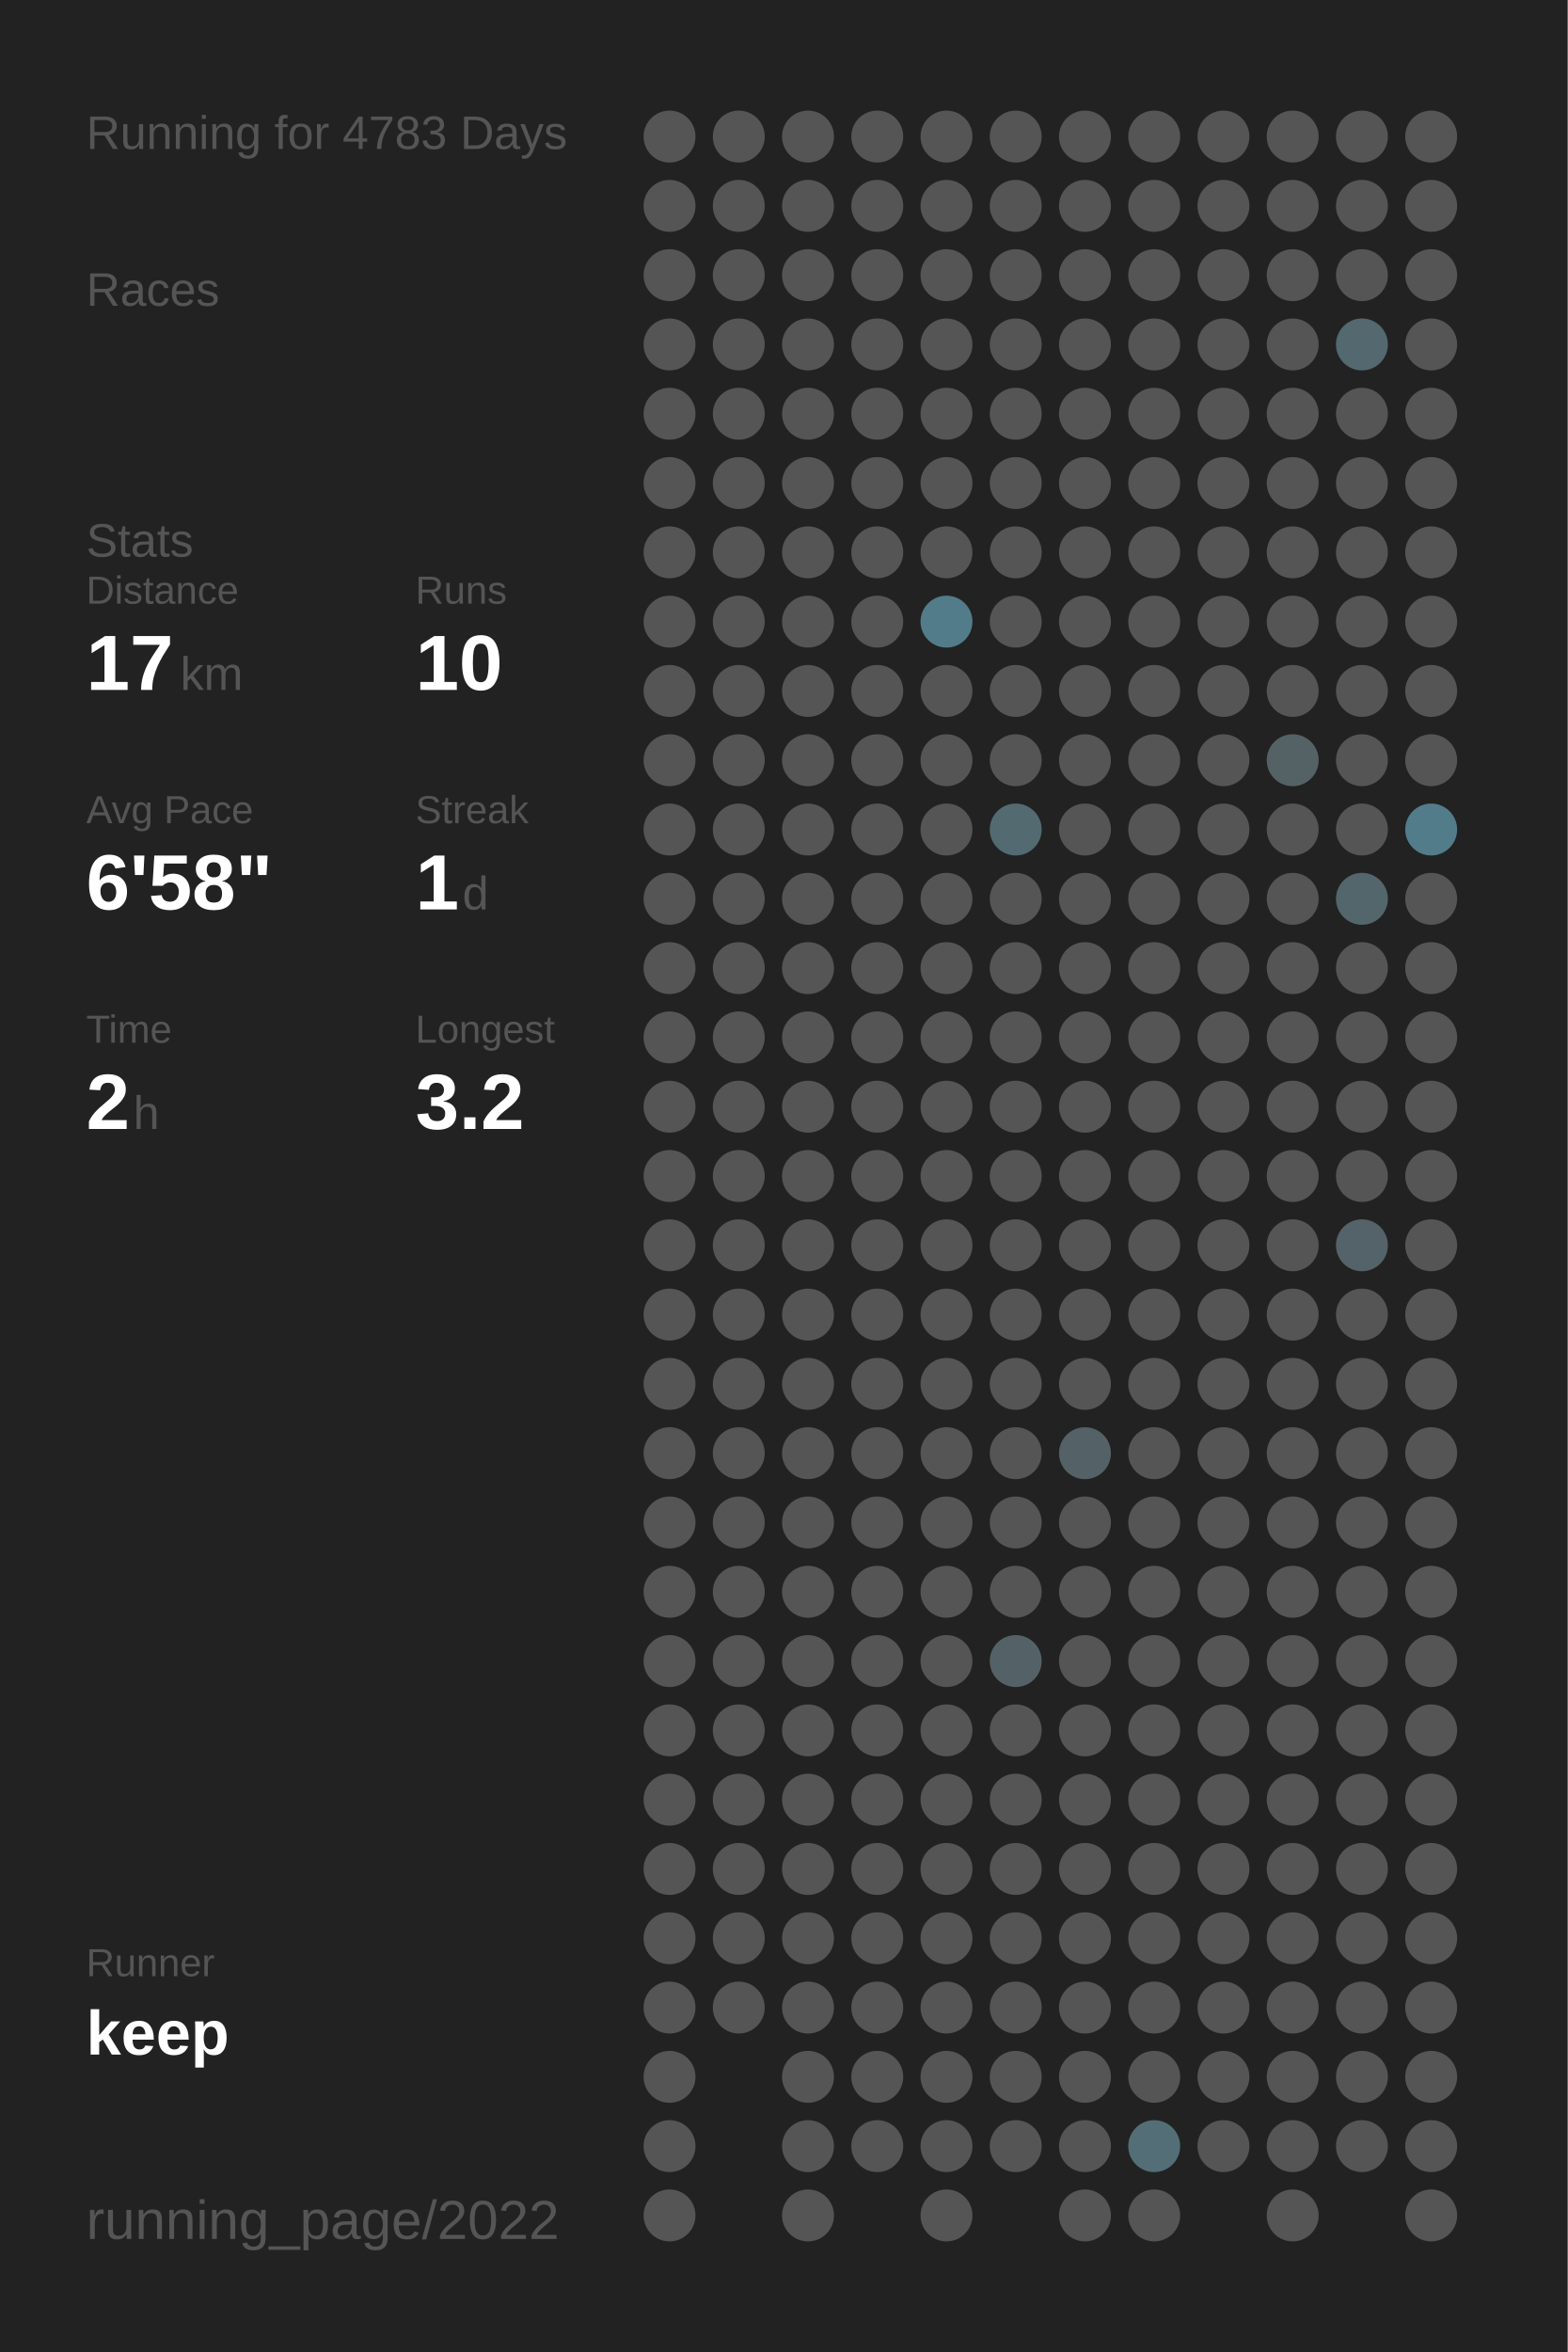
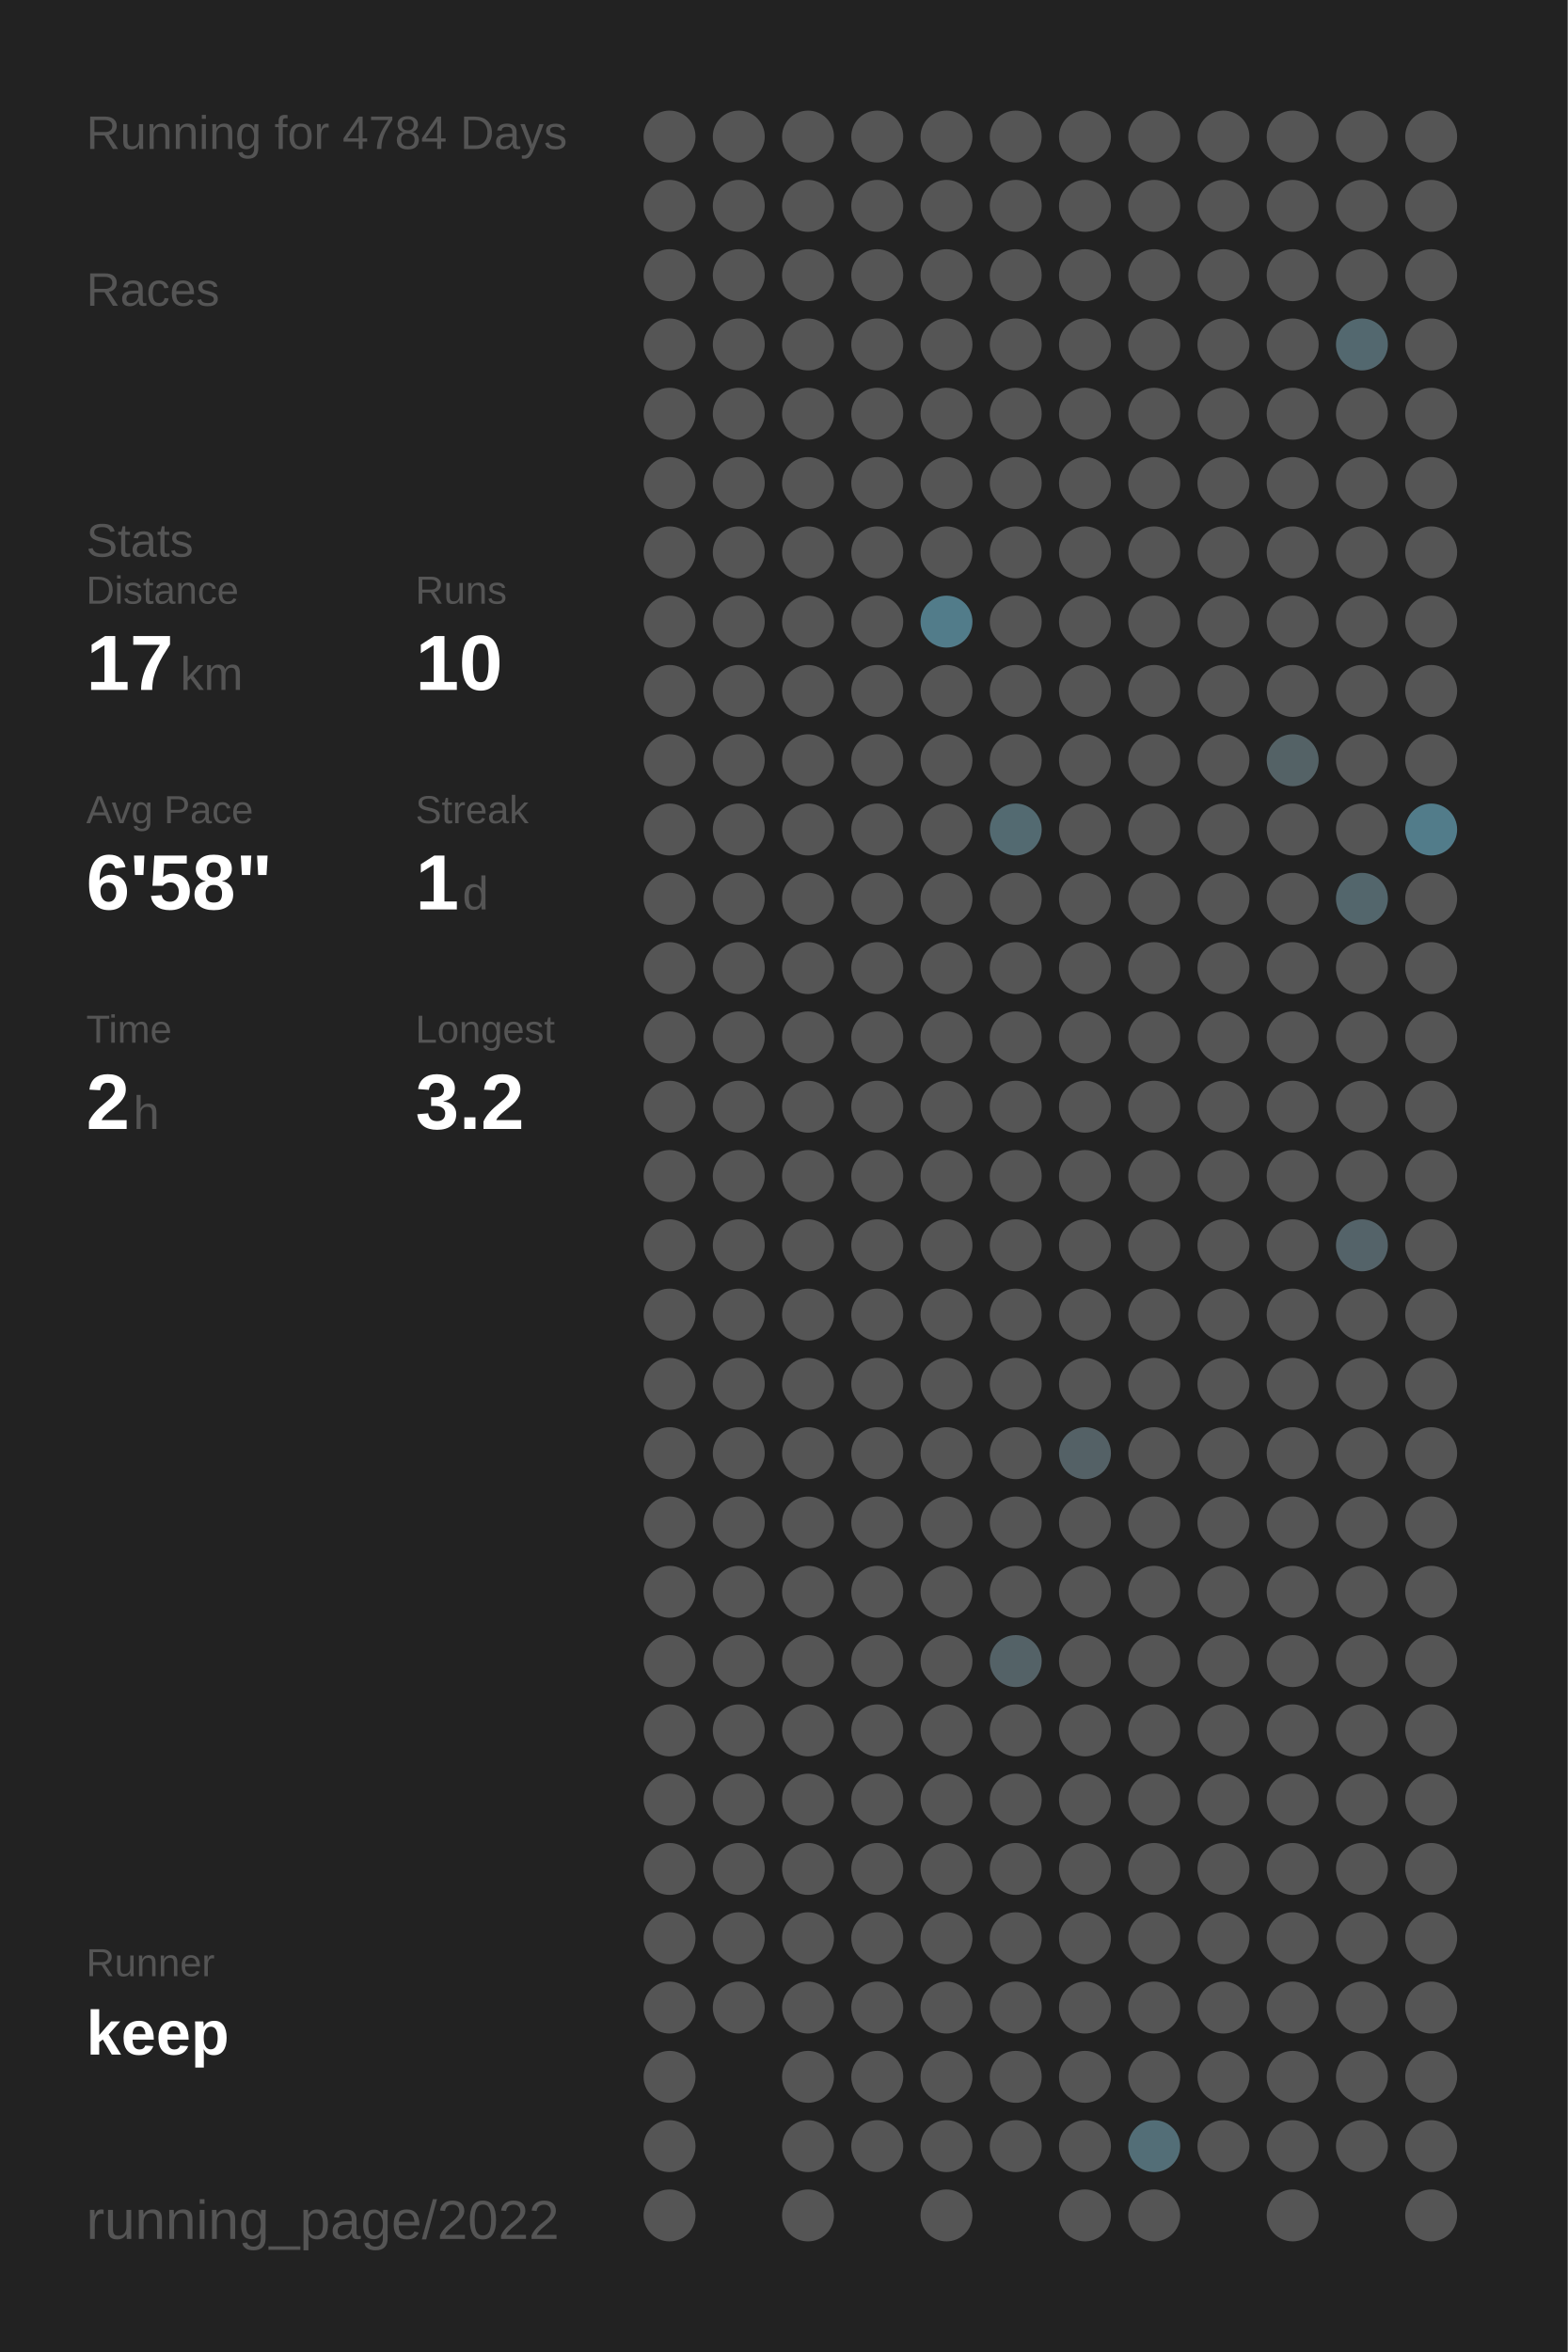
<svg xmlns="http://www.w3.org/2000/svg" baseProfile="full" height="300mm" version="1.1" viewBox="0,0,200,300" width="200mm">
  <defs />
  <rect fill="#222222" height="300" width="200" x="0" y="0" />
-   <text fill="#555555" style="font-size:6px; font-family:Arial;" x="11" y="19">Running for 4783 Days</text>
+   <text fill="#555555" style="font-size:6px; font-family:Arial;" x="11" y="19">Running for 4784 Days</text>
  <text fill="#555555" style="font-size:6px; font-family:Arial;" x="11" y="39">Races</text>
  <text fill="#555555" style="font-size:6px; font-family:Arial;" x="11" y="71">Stats</text>
  <text fill="#555555" style="font-size:5px; font-family:Arial;" x="11" y="77">Distance</text>
  <text fill="#FFFFFF" style="font-size:10px; font-family:Arial; font-weight:bold;" x="11" y="88">17</text>
  <text fill="#555555" style="font-size:6px; font-family:Arial;" x="23" y="88">km</text>
  <text fill="#555555" style="font-size:5px; font-family:Arial;" x="53" y="77">Runs</text>
  <text fill="#FFFFFF" style="font-size:10px; font-family:Arial; font-weight:bold;" x="53" y="88">10</text>
  <text fill="#555555" style="font-size:5px; font-family:Arial;" x="11" y="105">Avg Pace</text>
  <text fill="#FFFFFF" style="font-size:10px; font-family:Arial; font-weight:bold;" x="11" y="116">6'58"</text>
  <text fill="#555555" style="font-size:5px; font-family:Arial;" x="53" y="105">Streak</text>
  <text fill="#FFFFFF" style="font-size:10px; font-family:Arial; font-weight:bold;" x="53" y="116">1</text>
  <text fill="#555555" style="font-size:6px; font-family:Arial;" x="59" y="116">d</text>
  <text fill="#555555" style="font-size:5px; font-family:Arial;" x="11" y="133">Time</text>
  <text fill="#FFFFFF" style="font-size:10px; font-family:Arial; font-weight:bold;" x="11" y="144">2</text>
  <text fill="#555555" style="font-size:6px; font-family:Arial;" x="17" y="144">h</text>
  <text fill="#555555" style="font-size:5px; font-family:Arial;" x="53" y="133">Longest</text>
  <text fill="#FFFFFF" style="font-size:10px; font-family:Arial; font-weight:bold;" x="53" y="144">3.2</text>
  <text fill="#555555" style="font-size:5px; font-family:Arial;" x="11" y="252.065">Runner</text>
  <text fill="#FFFFFF" style="font-size:8px; font-family:Arial; font-weight:bold;" x="11" y="262.065">keep</text>
  <text fill="#555555" style="font-size:7px; font-family:Arial;" x="11" y="285.581">running_page/2022</text>
  <circle cx="85.417" cy="17.419" fill="#555555" r="3.312" />
  <circle cx="85.417" cy="26.258" fill="#555555" r="3.312" />
  <circle cx="85.417" cy="35.097" fill="#555555" r="3.312" />
  <circle cx="85.417" cy="43.935" fill="#555555" r="3.312" />
  <circle cx="85.417" cy="52.774" fill="#555555" r="3.312" />
  <circle cx="85.417" cy="61.613" fill="#555555" r="3.312" />
  <circle cx="85.417" cy="70.452" fill="#555555" r="3.312" />
  <circle cx="85.417" cy="79.29" fill="#555555" r="3.312" />
  <circle cx="85.417" cy="88.129" fill="#555555" r="3.312" />
  <circle cx="85.417" cy="96.968" fill="#555555" r="3.312" />
  <circle cx="85.417" cy="105.806" fill="#555555" r="3.312" />
  <circle cx="85.417" cy="114.645" fill="#555555" r="3.312" />
  <circle cx="85.417" cy="123.484" fill="#555555" r="3.312" />
  <circle cx="85.417" cy="132.323" fill="#555555" r="3.312" />
  <circle cx="85.417" cy="141.161" fill="#555555" r="3.312" />
  <circle cx="85.417" cy="150" fill="#555555" r="3.312" />
  <circle cx="85.417" cy="158.839" fill="#555555" r="3.312" />
  <circle cx="85.417" cy="167.677" fill="#555555" r="3.312" />
  <circle cx="85.417" cy="176.516" fill="#555555" r="3.312" />
  <circle cx="85.417" cy="185.355" fill="#555555" r="3.312" />
  <circle cx="85.417" cy="194.194" fill="#555555" r="3.312" />
  <circle cx="85.417" cy="203.032" fill="#555555" r="3.312" />
  <circle cx="85.417" cy="211.871" fill="#555555" r="3.312" />
  <circle cx="85.417" cy="220.71" fill="#555555" r="3.312" />
  <circle cx="85.417" cy="229.548" fill="#555555" r="3.312" />
  <circle cx="85.417" cy="238.387" fill="#555555" r="3.312" />
  <circle cx="85.417" cy="247.226" fill="#555555" r="3.312" />
  <circle cx="85.417" cy="256.065" fill="#555555" r="3.312" />
  <circle cx="85.417" cy="264.903" fill="#555555" r="3.312" />
  <circle cx="85.417" cy="273.742" fill="#555555" r="3.312" />
  <circle cx="85.417" cy="282.581" fill="#555555" r="3.312" />
  <circle cx="94.25" cy="17.419" fill="#555555" r="3.312" />
  <circle cx="94.25" cy="26.258" fill="#555555" r="3.312" />
  <circle cx="94.25" cy="35.097" fill="#555555" r="3.312" />
  <circle cx="94.25" cy="43.935" fill="#555555" r="3.312" />
  <circle cx="94.25" cy="52.774" fill="#555555" r="3.312" />
  <circle cx="94.25" cy="61.613" fill="#555555" r="3.312" />
  <circle cx="94.25" cy="70.452" fill="#555555" r="3.312" />
  <circle cx="94.25" cy="79.29" fill="#555555" r="3.312" />
  <circle cx="94.25" cy="88.129" fill="#555555" r="3.312" />
  <circle cx="94.25" cy="96.968" fill="#555555" r="3.312" />
  <circle cx="94.25" cy="105.806" fill="#555555" r="3.312" />
  <circle cx="94.25" cy="114.645" fill="#555555" r="3.312" />
  <circle cx="94.25" cy="123.484" fill="#555555" r="3.312" />
  <circle cx="94.25" cy="132.323" fill="#555555" r="3.312" />
  <circle cx="94.25" cy="141.161" fill="#555555" r="3.312" />
  <circle cx="94.25" cy="150" fill="#555555" r="3.312" />
  <circle cx="94.25" cy="158.839" fill="#555555" r="3.312" />
  <circle cx="94.25" cy="167.677" fill="#555555" r="3.312" />
  <circle cx="94.25" cy="176.516" fill="#555555" r="3.312" />
  <circle cx="94.25" cy="185.355" fill="#555555" r="3.312" />
  <circle cx="94.25" cy="194.194" fill="#555555" r="3.312" />
  <circle cx="94.25" cy="203.032" fill="#555555" r="3.312" />
  <circle cx="94.25" cy="211.871" fill="#555555" r="3.312" />
  <circle cx="94.25" cy="220.71" fill="#555555" r="3.312" />
  <circle cx="94.25" cy="229.548" fill="#555555" r="3.312" />
  <circle cx="94.25" cy="238.387" fill="#555555" r="3.312" />
  <circle cx="94.25" cy="247.226" fill="#555555" r="3.312" />
  <circle cx="94.25" cy="256.065" fill="#555555" r="3.312" />
  <circle cx="103.083" cy="17.419" fill="#555555" r="3.312" />
  <circle cx="103.083" cy="26.258" fill="#555555" r="3.312" />
  <circle cx="103.083" cy="35.097" fill="#555555" r="3.312" />
  <circle cx="103.083" cy="43.935" fill="#555555" r="3.312" />
  <circle cx="103.083" cy="52.774" fill="#555555" r="3.312" />
  <circle cx="103.083" cy="61.613" fill="#555555" r="3.312" />
  <circle cx="103.083" cy="70.452" fill="#555555" r="3.312" />
  <circle cx="103.083" cy="79.29" fill="#555555" r="3.312" />
  <circle cx="103.083" cy="88.129" fill="#555555" r="3.312" />
  <circle cx="103.083" cy="96.968" fill="#555555" r="3.312" />
  <circle cx="103.083" cy="105.806" fill="#555555" r="3.312" />
  <circle cx="103.083" cy="114.645" fill="#555555" r="3.312" />
  <circle cx="103.083" cy="123.484" fill="#555555" r="3.312" />
  <circle cx="103.083" cy="132.323" fill="#555555" r="3.312" />
  <circle cx="103.083" cy="141.161" fill="#555555" r="3.312" />
  <circle cx="103.083" cy="150" fill="#555555" r="3.312" />
  <circle cx="103.083" cy="158.839" fill="#555555" r="3.312" />
  <circle cx="103.083" cy="167.677" fill="#555555" r="3.312" />
  <circle cx="103.083" cy="176.516" fill="#555555" r="3.312" />
  <circle cx="103.083" cy="185.355" fill="#555555" r="3.312" />
  <circle cx="103.083" cy="194.194" fill="#555555" r="3.312" />
  <circle cx="103.083" cy="203.032" fill="#555555" r="3.312" />
  <circle cx="103.083" cy="211.871" fill="#555555" r="3.312" />
  <circle cx="103.083" cy="220.71" fill="#555555" r="3.312" />
  <circle cx="103.083" cy="229.548" fill="#555555" r="3.312" />
  <circle cx="103.083" cy="238.387" fill="#555555" r="3.312" />
  <circle cx="103.083" cy="247.226" fill="#555555" r="3.312" />
  <circle cx="103.083" cy="256.065" fill="#555555" r="3.312" />
  <circle cx="103.083" cy="264.903" fill="#555555" r="3.312" />
  <circle cx="103.083" cy="273.742" fill="#555555" r="3.312" />
  <circle cx="103.083" cy="282.581" fill="#555555" r="3.312" />
  <circle cx="111.917" cy="17.419" fill="#555555" r="3.312" />
  <circle cx="111.917" cy="26.258" fill="#555555" r="3.312" />
  <circle cx="111.917" cy="35.097" fill="#555555" r="3.312" />
  <circle cx="111.917" cy="43.935" fill="#555555" r="3.312" />
  <circle cx="111.917" cy="52.774" fill="#555555" r="3.312" />
  <circle cx="111.917" cy="61.613" fill="#555555" r="3.312" />
  <circle cx="111.917" cy="70.452" fill="#555555" r="3.312" />
  <circle cx="111.917" cy="79.29" fill="#555555" r="3.312" />
  <circle cx="111.917" cy="88.129" fill="#555555" r="3.312" />
  <circle cx="111.917" cy="96.968" fill="#555555" r="3.312" />
  <circle cx="111.917" cy="105.806" fill="#555555" r="3.312" />
  <circle cx="111.917" cy="114.645" fill="#555555" r="3.312" />
  <circle cx="111.917" cy="123.484" fill="#555555" r="3.312" />
  <circle cx="111.917" cy="132.323" fill="#555555" r="3.312" />
  <circle cx="111.917" cy="141.161" fill="#555555" r="3.312" />
  <circle cx="111.917" cy="150" fill="#555555" r="3.312" />
  <circle cx="111.917" cy="158.839" fill="#555555" r="3.312" />
  <circle cx="111.917" cy="167.677" fill="#555555" r="3.312" />
  <circle cx="111.917" cy="176.516" fill="#555555" r="3.312" />
  <circle cx="111.917" cy="185.355" fill="#555555" r="3.312" />
  <circle cx="111.917" cy="194.194" fill="#555555" r="3.312" />
  <circle cx="111.917" cy="203.032" fill="#555555" r="3.312" />
  <circle cx="111.917" cy="211.871" fill="#555555" r="3.312" />
  <circle cx="111.917" cy="220.71" fill="#555555" r="3.312" />
  <circle cx="111.917" cy="229.548" fill="#555555" r="3.312" />
  <circle cx="111.917" cy="238.387" fill="#555555" r="3.312" />
  <circle cx="111.917" cy="247.226" fill="#555555" r="3.312" />
  <circle cx="111.917" cy="256.065" fill="#555555" r="3.312" />
  <circle cx="111.917" cy="264.903" fill="#555555" r="3.312" />
  <circle cx="111.917" cy="273.742" fill="#555555" r="3.312" />
  <circle cx="120.75" cy="17.419" fill="#555555" r="3.312" />
  <circle cx="120.75" cy="26.258" fill="#555555" r="3.312" />
  <circle cx="120.75" cy="35.097" fill="#555555" r="3.312" />
  <circle cx="120.75" cy="43.935" fill="#555555" r="3.312" />
  <circle cx="120.75" cy="52.774" fill="#555555" r="3.312" />
  <circle cx="120.75" cy="61.613" fill="#555555" r="3.312" />
  <circle cx="120.75" cy="70.452" fill="#555555" r="3.312" />
  <circle cx="120.75" cy="79.29" fill="#527c8a" r="3.312" />
  <circle cx="120.75" cy="88.129" fill="#555555" r="3.312" />
  <circle cx="120.75" cy="96.968" fill="#555555" r="3.312" />
  <circle cx="120.75" cy="105.806" fill="#555555" r="3.312" />
  <circle cx="120.75" cy="114.645" fill="#555555" r="3.312" />
  <circle cx="120.75" cy="123.484" fill="#555555" r="3.312" />
  <circle cx="120.75" cy="132.323" fill="#555555" r="3.312" />
  <circle cx="120.75" cy="141.161" fill="#555555" r="3.312" />
  <circle cx="120.75" cy="150" fill="#555555" r="3.312" />
  <circle cx="120.75" cy="158.839" fill="#555555" r="3.312" />
  <circle cx="120.75" cy="167.677" fill="#555555" r="3.312" />
  <circle cx="120.75" cy="176.516" fill="#555555" r="3.312" />
  <circle cx="120.75" cy="185.355" fill="#555555" r="3.312" />
  <circle cx="120.75" cy="194.194" fill="#555555" r="3.312" />
  <circle cx="120.75" cy="203.032" fill="#555555" r="3.312" />
  <circle cx="120.75" cy="211.871" fill="#555555" r="3.312" />
  <circle cx="120.75" cy="220.71" fill="#555555" r="3.312" />
  <circle cx="120.75" cy="229.548" fill="#555555" r="3.312" />
  <circle cx="120.75" cy="238.387" fill="#555555" r="3.312" />
  <circle cx="120.75" cy="247.226" fill="#555555" r="3.312" />
  <circle cx="120.75" cy="256.065" fill="#555555" r="3.312" />
  <circle cx="120.75" cy="264.903" fill="#555555" r="3.312" />
  <circle cx="120.75" cy="273.742" fill="#555555" r="3.312" />
  <circle cx="120.75" cy="282.581" fill="#555555" r="3.312" />
  <circle cx="129.583" cy="17.419" fill="#555555" r="3.312" />
  <circle cx="129.583" cy="26.258" fill="#555555" r="3.312" />
  <circle cx="129.583" cy="35.097" fill="#555555" r="3.312" />
  <circle cx="129.583" cy="43.935" fill="#555555" r="3.312" />
  <circle cx="129.583" cy="52.774" fill="#555555" r="3.312" />
  <circle cx="129.583" cy="61.613" fill="#555555" r="3.312" />
  <circle cx="129.583" cy="70.452" fill="#555555" r="3.312" />
  <circle cx="129.583" cy="79.29" fill="#555555" r="3.312" />
  <circle cx="129.583" cy="88.129" fill="#555555" r="3.312" />
  <circle cx="129.583" cy="96.968" fill="#555555" r="3.312" />
  <circle cx="129.583" cy="105.806" fill="#536a71" r="3.312" />
  <circle cx="129.583" cy="114.645" fill="#555555" r="3.312" />
  <circle cx="129.583" cy="123.484" fill="#555555" r="3.312" />
  <circle cx="129.583" cy="132.323" fill="#555555" r="3.312" />
  <circle cx="129.583" cy="141.161" fill="#555555" r="3.312" />
  <circle cx="129.583" cy="150" fill="#555555" r="3.312" />
  <circle cx="129.583" cy="158.839" fill="#555555" r="3.312" />
  <circle cx="129.583" cy="167.677" fill="#555555" r="3.312" />
  <circle cx="129.583" cy="176.516" fill="#555555" r="3.312" />
  <circle cx="129.583" cy="185.355" fill="#555555" r="3.312" />
  <circle cx="129.583" cy="194.194" fill="#555555" r="3.312" />
  <circle cx="129.583" cy="203.032" fill="#555555" r="3.312" />
  <circle cx="129.583" cy="211.871" fill="#546267" r="3.312" />
  <circle cx="129.583" cy="220.71" fill="#555555" r="3.312" />
  <circle cx="129.583" cy="229.548" fill="#555555" r="3.312" />
  <circle cx="129.583" cy="238.387" fill="#555555" r="3.312" />
  <circle cx="129.583" cy="247.226" fill="#555555" r="3.312" />
  <circle cx="129.583" cy="256.065" fill="#555555" r="3.312" />
  <circle cx="129.583" cy="264.903" fill="#555555" r="3.312" />
  <circle cx="129.583" cy="273.742" fill="#555555" r="3.312" />
  <circle cx="138.417" cy="17.419" fill="#555555" r="3.312" />
  <circle cx="138.417" cy="26.258" fill="#555555" r="3.312" />
  <circle cx="138.417" cy="35.097" fill="#555555" r="3.312" />
  <circle cx="138.417" cy="43.935" fill="#555555" r="3.312" />
  <circle cx="138.417" cy="52.774" fill="#555555" r="3.312" />
  <circle cx="138.417" cy="61.613" fill="#555555" r="3.312" />
  <circle cx="138.417" cy="70.452" fill="#555555" r="3.312" />
  <circle cx="138.417" cy="79.29" fill="#555555" r="3.312" />
  <circle cx="138.417" cy="88.129" fill="#555555" r="3.312" />
  <circle cx="138.417" cy="96.968" fill="#555555" r="3.312" />
  <circle cx="138.417" cy="105.806" fill="#555555" r="3.312" />
  <circle cx="138.417" cy="114.645" fill="#555555" r="3.312" />
  <circle cx="138.417" cy="123.484" fill="#555555" r="3.312" />
  <circle cx="138.417" cy="132.323" fill="#555555" r="3.312" />
  <circle cx="138.417" cy="141.161" fill="#555555" r="3.312" />
  <circle cx="138.417" cy="150" fill="#555555" r="3.312" />
  <circle cx="138.417" cy="158.839" fill="#555555" r="3.312" />
  <circle cx="138.417" cy="167.677" fill="#555555" r="3.312" />
  <circle cx="138.417" cy="176.516" fill="#555555" r="3.312" />
  <circle cx="138.417" cy="185.355" fill="#546166" r="3.312" />
  <circle cx="138.417" cy="194.194" fill="#555555" r="3.312" />
  <circle cx="138.417" cy="203.032" fill="#555555" r="3.312" />
  <circle cx="138.417" cy="211.871" fill="#555555" r="3.312" />
  <circle cx="138.417" cy="220.71" fill="#555555" r="3.312" />
  <circle cx="138.417" cy="229.548" fill="#555555" r="3.312" />
  <circle cx="138.417" cy="238.387" fill="#555555" r="3.312" />
  <circle cx="138.417" cy="247.226" fill="#555555" r="3.312" />
  <circle cx="138.417" cy="256.065" fill="#555555" r="3.312" />
  <circle cx="138.417" cy="264.903" fill="#555555" r="3.312" />
  <circle cx="138.417" cy="273.742" fill="#555555" r="3.312" />
  <circle cx="138.417" cy="282.581" fill="#555555" r="3.312" />
  <circle cx="147.25" cy="17.419" fill="#555555" r="3.312" />
  <circle cx="147.25" cy="26.258" fill="#555555" r="3.312" />
  <circle cx="147.25" cy="35.097" fill="#555555" r="3.312" />
  <circle cx="147.25" cy="43.935" fill="#555555" r="3.312" />
  <circle cx="147.25" cy="52.774" fill="#555555" r="3.312" />
  <circle cx="147.25" cy="61.613" fill="#555555" r="3.312" />
  <circle cx="147.25" cy="70.452" fill="#555555" r="3.312" />
  <circle cx="147.25" cy="79.29" fill="#555555" r="3.312" />
  <circle cx="147.25" cy="88.129" fill="#555555" r="3.312" />
  <circle cx="147.25" cy="96.968" fill="#555555" r="3.312" />
  <circle cx="147.25" cy="105.806" fill="#555555" r="3.312" />
  <circle cx="147.25" cy="114.645" fill="#555555" r="3.312" />
  <circle cx="147.25" cy="123.484" fill="#555555" r="3.312" />
  <circle cx="147.25" cy="132.323" fill="#555555" r="3.312" />
  <circle cx="147.25" cy="141.161" fill="#555555" r="3.312" />
  <circle cx="147.25" cy="150" fill="#555555" r="3.312" />
  <circle cx="147.25" cy="158.839" fill="#555555" r="3.312" />
  <circle cx="147.25" cy="167.677" fill="#555555" r="3.312" />
  <circle cx="147.25" cy="176.516" fill="#555555" r="3.312" />
  <circle cx="147.25" cy="185.355" fill="#555555" r="3.312" />
  <circle cx="147.25" cy="194.194" fill="#555555" r="3.312" />
  <circle cx="147.25" cy="203.032" fill="#555555" r="3.312" />
  <circle cx="147.25" cy="211.871" fill="#555555" r="3.312" />
  <circle cx="147.25" cy="220.71" fill="#555555" r="3.312" />
  <circle cx="147.25" cy="229.548" fill="#555555" r="3.312" />
  <circle cx="147.25" cy="238.387" fill="#555555" r="3.312" />
  <circle cx="147.25" cy="247.226" fill="#555555" r="3.312" />
  <circle cx="147.25" cy="256.065" fill="#555555" r="3.312" />
  <circle cx="147.25" cy="264.903" fill="#555555" r="3.312" />
  <circle cx="147.25" cy="273.742" fill="#536e77" r="3.312" />
  <circle cx="147.25" cy="282.581" fill="#555555" r="3.312" />
  <circle cx="156.083" cy="17.419" fill="#555555" r="3.312" />
  <circle cx="156.083" cy="26.258" fill="#555555" r="3.312" />
  <circle cx="156.083" cy="35.097" fill="#555555" r="3.312" />
  <circle cx="156.083" cy="43.935" fill="#555555" r="3.312" />
  <circle cx="156.083" cy="52.774" fill="#555555" r="3.312" />
  <circle cx="156.083" cy="61.613" fill="#555555" r="3.312" />
  <circle cx="156.083" cy="70.452" fill="#555555" r="3.312" />
  <circle cx="156.083" cy="79.29" fill="#555555" r="3.312" />
  <circle cx="156.083" cy="88.129" fill="#555555" r="3.312" />
  <circle cx="156.083" cy="96.968" fill="#555555" r="3.312" />
  <circle cx="156.083" cy="105.806" fill="#555555" r="3.312" />
  <circle cx="156.083" cy="114.645" fill="#555555" r="3.312" />
  <circle cx="156.083" cy="123.484" fill="#555555" r="3.312" />
  <circle cx="156.083" cy="132.323" fill="#555555" r="3.312" />
  <circle cx="156.083" cy="141.161" fill="#555555" r="3.312" />
  <circle cx="156.083" cy="150" fill="#555555" r="3.312" />
  <circle cx="156.083" cy="158.839" fill="#555555" r="3.312" />
  <circle cx="156.083" cy="167.677" fill="#555555" r="3.312" />
  <circle cx="156.083" cy="176.516" fill="#555555" r="3.312" />
  <circle cx="156.083" cy="185.355" fill="#555555" r="3.312" />
  <circle cx="156.083" cy="194.194" fill="#555555" r="3.312" />
  <circle cx="156.083" cy="203.032" fill="#555555" r="3.312" />
  <circle cx="156.083" cy="211.871" fill="#555555" r="3.312" />
  <circle cx="156.083" cy="220.71" fill="#555555" r="3.312" />
  <circle cx="156.083" cy="229.548" fill="#555555" r="3.312" />
  <circle cx="156.083" cy="238.387" fill="#555555" r="3.312" />
  <circle cx="156.083" cy="247.226" fill="#555555" r="3.312" />
  <circle cx="156.083" cy="256.065" fill="#555555" r="3.312" />
  <circle cx="156.083" cy="264.903" fill="#555555" r="3.312" />
  <circle cx="156.083" cy="273.742" fill="#555555" r="3.312" />
  <circle cx="164.917" cy="17.419" fill="#555555" r="3.312" />
  <circle cx="164.917" cy="26.258" fill="#555555" r="3.312" />
  <circle cx="164.917" cy="35.097" fill="#555555" r="3.312" />
  <circle cx="164.917" cy="43.935" fill="#555555" r="3.312" />
  <circle cx="164.917" cy="52.774" fill="#555555" r="3.312" />
  <circle cx="164.917" cy="61.613" fill="#555555" r="3.312" />
  <circle cx="164.917" cy="70.452" fill="#555555" r="3.312" />
  <circle cx="164.917" cy="79.29" fill="#555555" r="3.312" />
  <circle cx="164.917" cy="88.129" fill="#555555" r="3.312" />
  <circle cx="164.917" cy="96.968" fill="#546266" r="3.312" />
  <circle cx="164.917" cy="105.806" fill="#555555" r="3.312" />
  <circle cx="164.917" cy="114.645" fill="#555555" r="3.312" />
  <circle cx="164.917" cy="123.484" fill="#555555" r="3.312" />
  <circle cx="164.917" cy="132.323" fill="#555555" r="3.312" />
  <circle cx="164.917" cy="141.161" fill="#555555" r="3.312" />
  <circle cx="164.917" cy="150" fill="#555555" r="3.312" />
  <circle cx="164.917" cy="158.839" fill="#555555" r="3.312" />
  <circle cx="164.917" cy="167.677" fill="#555555" r="3.312" />
  <circle cx="164.917" cy="176.516" fill="#555555" r="3.312" />
  <circle cx="164.917" cy="185.355" fill="#555555" r="3.312" />
  <circle cx="164.917" cy="194.194" fill="#555555" r="3.312" />
  <circle cx="164.917" cy="203.032" fill="#555555" r="3.312" />
  <circle cx="164.917" cy="211.871" fill="#555555" r="3.312" />
  <circle cx="164.917" cy="220.71" fill="#555555" r="3.312" />
  <circle cx="164.917" cy="229.548" fill="#555555" r="3.312" />
  <circle cx="164.917" cy="238.387" fill="#555555" r="3.312" />
  <circle cx="164.917" cy="247.226" fill="#555555" r="3.312" />
  <circle cx="164.917" cy="256.065" fill="#555555" r="3.312" />
  <circle cx="164.917" cy="264.903" fill="#555555" r="3.312" />
  <circle cx="164.917" cy="273.742" fill="#555555" r="3.312" />
  <circle cx="164.917" cy="282.581" fill="#555555" r="3.312" />
  <circle cx="173.75" cy="17.419" fill="#555555" r="3.312" />
  <circle cx="173.75" cy="26.258" fill="#555555" r="3.312" />
  <circle cx="173.75" cy="35.097" fill="#555555" r="3.312" />
  <circle cx="173.75" cy="43.935" fill="#53686f" r="3.312" />
  <circle cx="173.75" cy="52.774" fill="#555555" r="3.312" />
  <circle cx="173.75" cy="61.613" fill="#555555" r="3.312" />
  <circle cx="173.75" cy="70.452" fill="#555555" r="3.312" />
  <circle cx="173.75" cy="79.29" fill="#555555" r="3.312" />
  <circle cx="173.75" cy="88.129" fill="#555555" r="3.312" />
  <circle cx="173.75" cy="96.968" fill="#555555" r="3.312" />
  <circle cx="173.75" cy="105.806" fill="#555555" r="3.312" />
  <circle cx="173.75" cy="114.645" fill="#53666c" r="3.312" />
  <circle cx="173.75" cy="123.484" fill="#555555" r="3.312" />
  <circle cx="173.75" cy="132.323" fill="#555555" r="3.312" />
  <circle cx="173.75" cy="141.161" fill="#555555" r="3.312" />
  <circle cx="173.75" cy="150" fill="#555555" r="3.312" />
  <circle cx="173.75" cy="158.839" fill="#546369" r="3.312" />
  <circle cx="173.75" cy="167.677" fill="#555555" r="3.312" />
  <circle cx="173.75" cy="176.516" fill="#555555" r="3.312" />
  <circle cx="173.75" cy="185.355" fill="#555555" r="3.312" />
  <circle cx="173.75" cy="194.194" fill="#555555" r="3.312" />
  <circle cx="173.75" cy="203.032" fill="#555555" r="3.312" />
  <circle cx="173.75" cy="211.871" fill="#555555" r="3.312" />
  <circle cx="173.75" cy="220.71" fill="#555555" r="3.312" />
  <circle cx="173.75" cy="229.548" fill="#555555" r="3.312" />
  <circle cx="173.75" cy="238.387" fill="#555555" r="3.312" />
  <circle cx="173.75" cy="247.226" fill="#555555" r="3.312" />
  <circle cx="173.75" cy="256.065" fill="#555555" r="3.312" />
  <circle cx="173.75" cy="264.903" fill="#555555" r="3.312" />
  <circle cx="173.75" cy="273.742" fill="#555555" r="3.312" />
  <circle cx="182.583" cy="17.419" fill="#555555" r="3.312" />
  <circle cx="182.583" cy="26.258" fill="#555555" r="3.312" />
  <circle cx="182.583" cy="35.097" fill="#555555" r="3.312" />
  <circle cx="182.583" cy="43.935" fill="#555555" r="3.312" />
  <circle cx="182.583" cy="52.774" fill="#555555" r="3.312" />
  <circle cx="182.583" cy="61.613" fill="#555555" r="3.312" />
  <circle cx="182.583" cy="70.452" fill="#555555" r="3.312" />
  <circle cx="182.583" cy="79.29" fill="#555555" r="3.312" />
  <circle cx="182.583" cy="88.129" fill="#555555" r="3.312" />
  <circle cx="182.583" cy="96.968" fill="#555555" r="3.312" />
  <circle cx="182.583" cy="105.806" fill="#527c8a" r="3.312" />
  <circle cx="182.583" cy="114.645" fill="#555555" r="3.312" />
  <circle cx="182.583" cy="123.484" fill="#555555" r="3.312" />
  <circle cx="182.583" cy="132.323" fill="#555555" r="3.312" />
  <circle cx="182.583" cy="141.161" fill="#555555" r="3.312" />
  <circle cx="182.583" cy="150" fill="#555555" r="3.312" />
  <circle cx="182.583" cy="158.839" fill="#555555" r="3.312" />
  <circle cx="182.583" cy="167.677" fill="#555555" r="3.312" />
  <circle cx="182.583" cy="176.516" fill="#555555" r="3.312" />
  <circle cx="182.583" cy="185.355" fill="#555555" r="3.312" />
  <circle cx="182.583" cy="194.194" fill="#555555" r="3.312" />
  <circle cx="182.583" cy="203.032" fill="#555555" r="3.312" />
  <circle cx="182.583" cy="211.871" fill="#555555" r="3.312" />
  <circle cx="182.583" cy="220.71" fill="#555555" r="3.312" />
  <circle cx="182.583" cy="229.548" fill="#555555" r="3.312" />
  <circle cx="182.583" cy="238.387" fill="#555555" r="3.312" />
  <circle cx="182.583" cy="247.226" fill="#555555" r="3.312" />
  <circle cx="182.583" cy="256.065" fill="#555555" r="3.312" />
  <circle cx="182.583" cy="264.903" fill="#555555" r="3.312" />
  <circle cx="182.583" cy="273.742" fill="#555555" r="3.312" />
  <circle cx="182.583" cy="282.581" fill="#555555" r="3.312" />
</svg>
